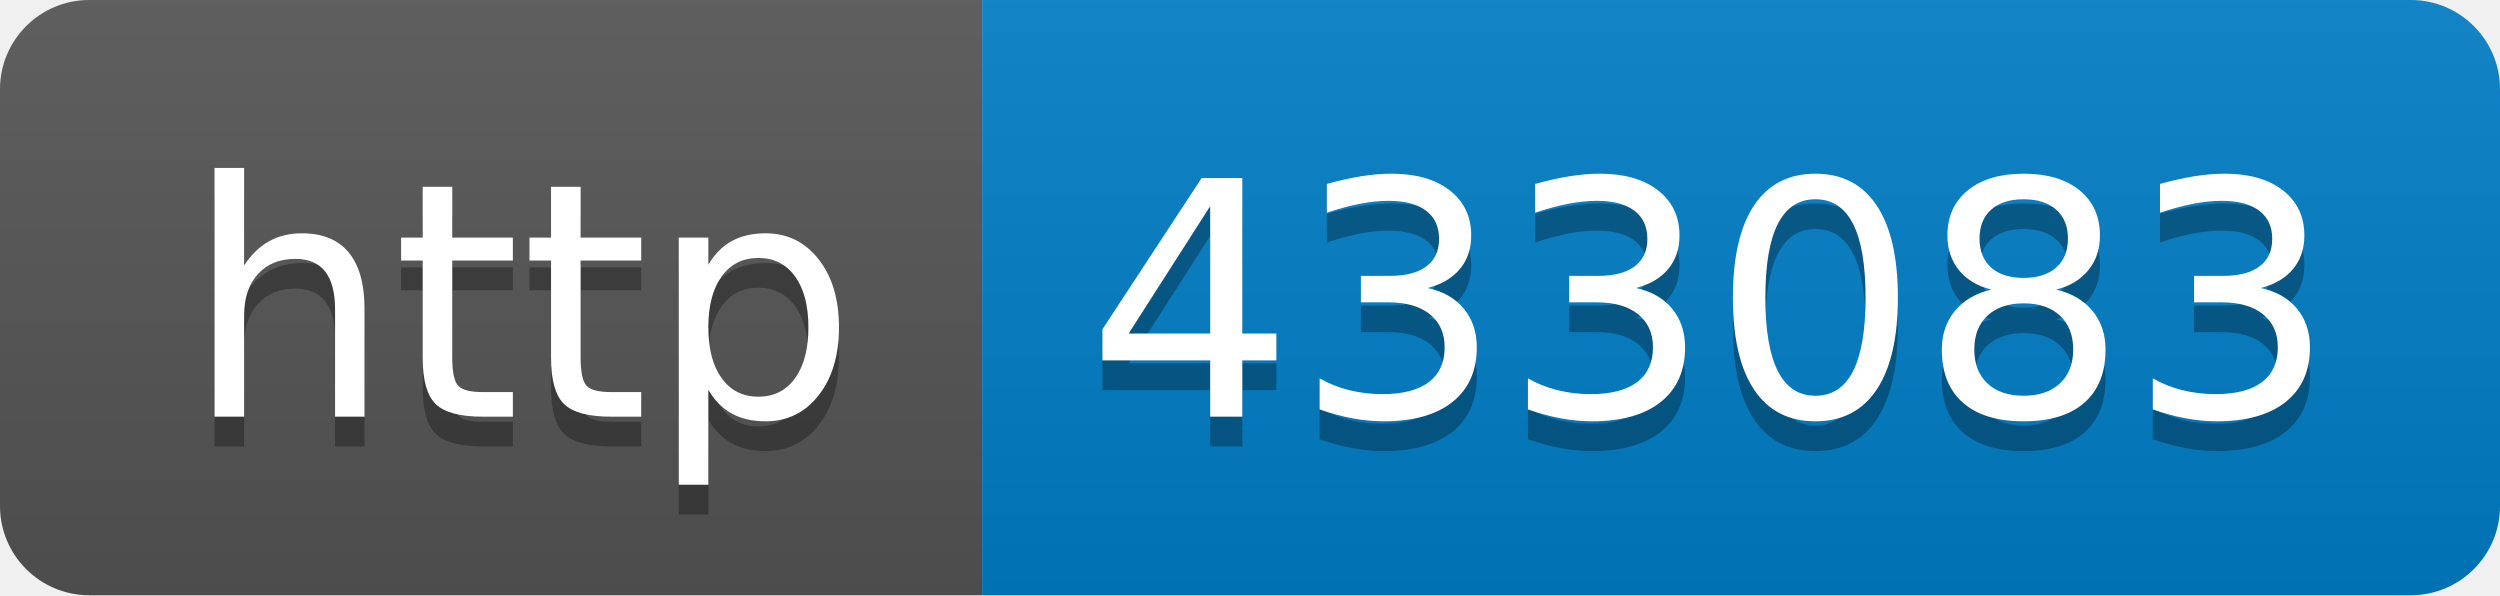
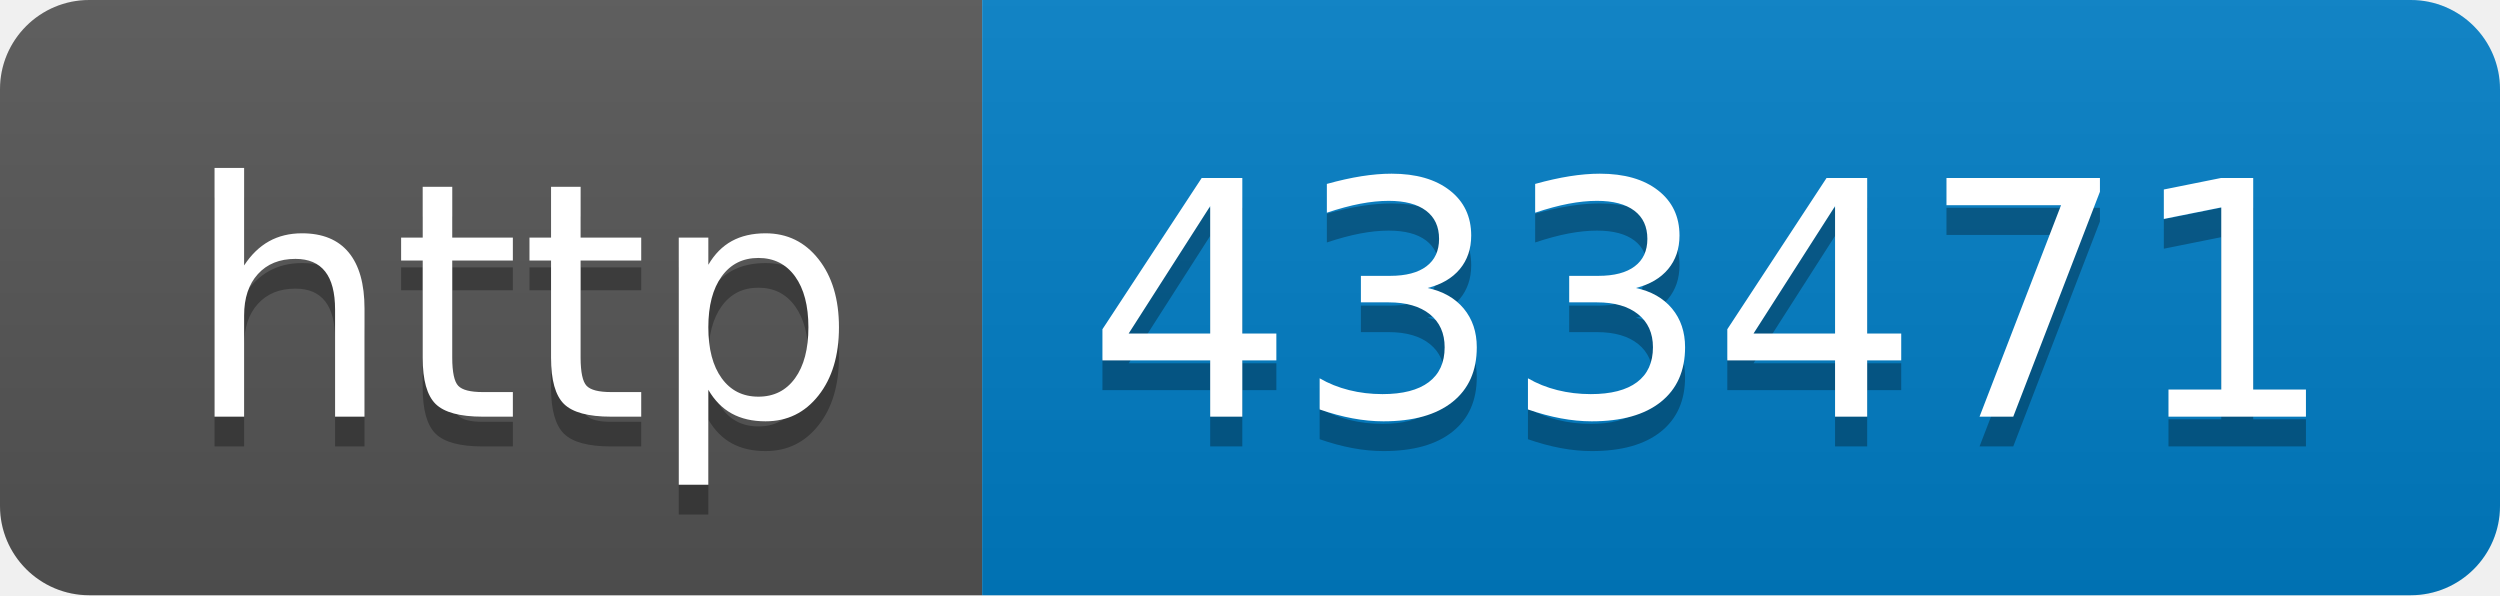
- <svg xmlns="http://www.w3.org/2000/svg" width="84" height="20" role="img" aria-label="http: 433083">
+ <svg xmlns="http://www.w3.org/2000/svg" width="84" height="20" role="img" aria-label="http: 433471">
  <linearGradient id="s" x2="0" y2="100%">
    <stop offset="0" stop-color="#bbb" stop-opacity=".1" />
    <stop offset="1" stop-opacity=".1" />
  </linearGradient>
  <clipPath id="r">
    <rect width="84" height="20" rx="3" fill="#fff" />
  </clipPath>
  <g clip-path="url(#r)">
    <rect width="33" height="20" fill="#555" />
    <rect x="33" width="51" height="20" fill="#007ec6" />
    <rect width="84" height="20" fill="url(#s)" />
  </g>
  <g fill="#fff" text-anchor="middle" font-family="Verdana,Geneva,DejaVu Sans,sans-serif" text-rendering="geometricPrecision" font-size="110">
    <text aria-hidden="true" x="175" y="150" fill="#010101" fill-opacity=".3" transform="scale(.1)" textLength="230">http</text>
    <text x="175" y="140" transform="scale(.1)" fill="#fff" textLength="230">http</text>
-     <text aria-hidden="true" x="575" y="150" fill="#010101" fill-opacity=".3" transform="scale(.1)" textLength="410">433083</text>
-     <text x="575" y="140" transform="scale(.1)" fill="#fff" textLength="410">433083</text>
+     <text aria-hidden="true" x="575" y="150" fill="#010101" fill-opacity=".3" transform="scale(.1)" textLength="410">433471</text>
+     <text x="575" y="140" transform="scale(.1)" fill="#fff" textLength="410">433471</text>
  </g>
</svg>
